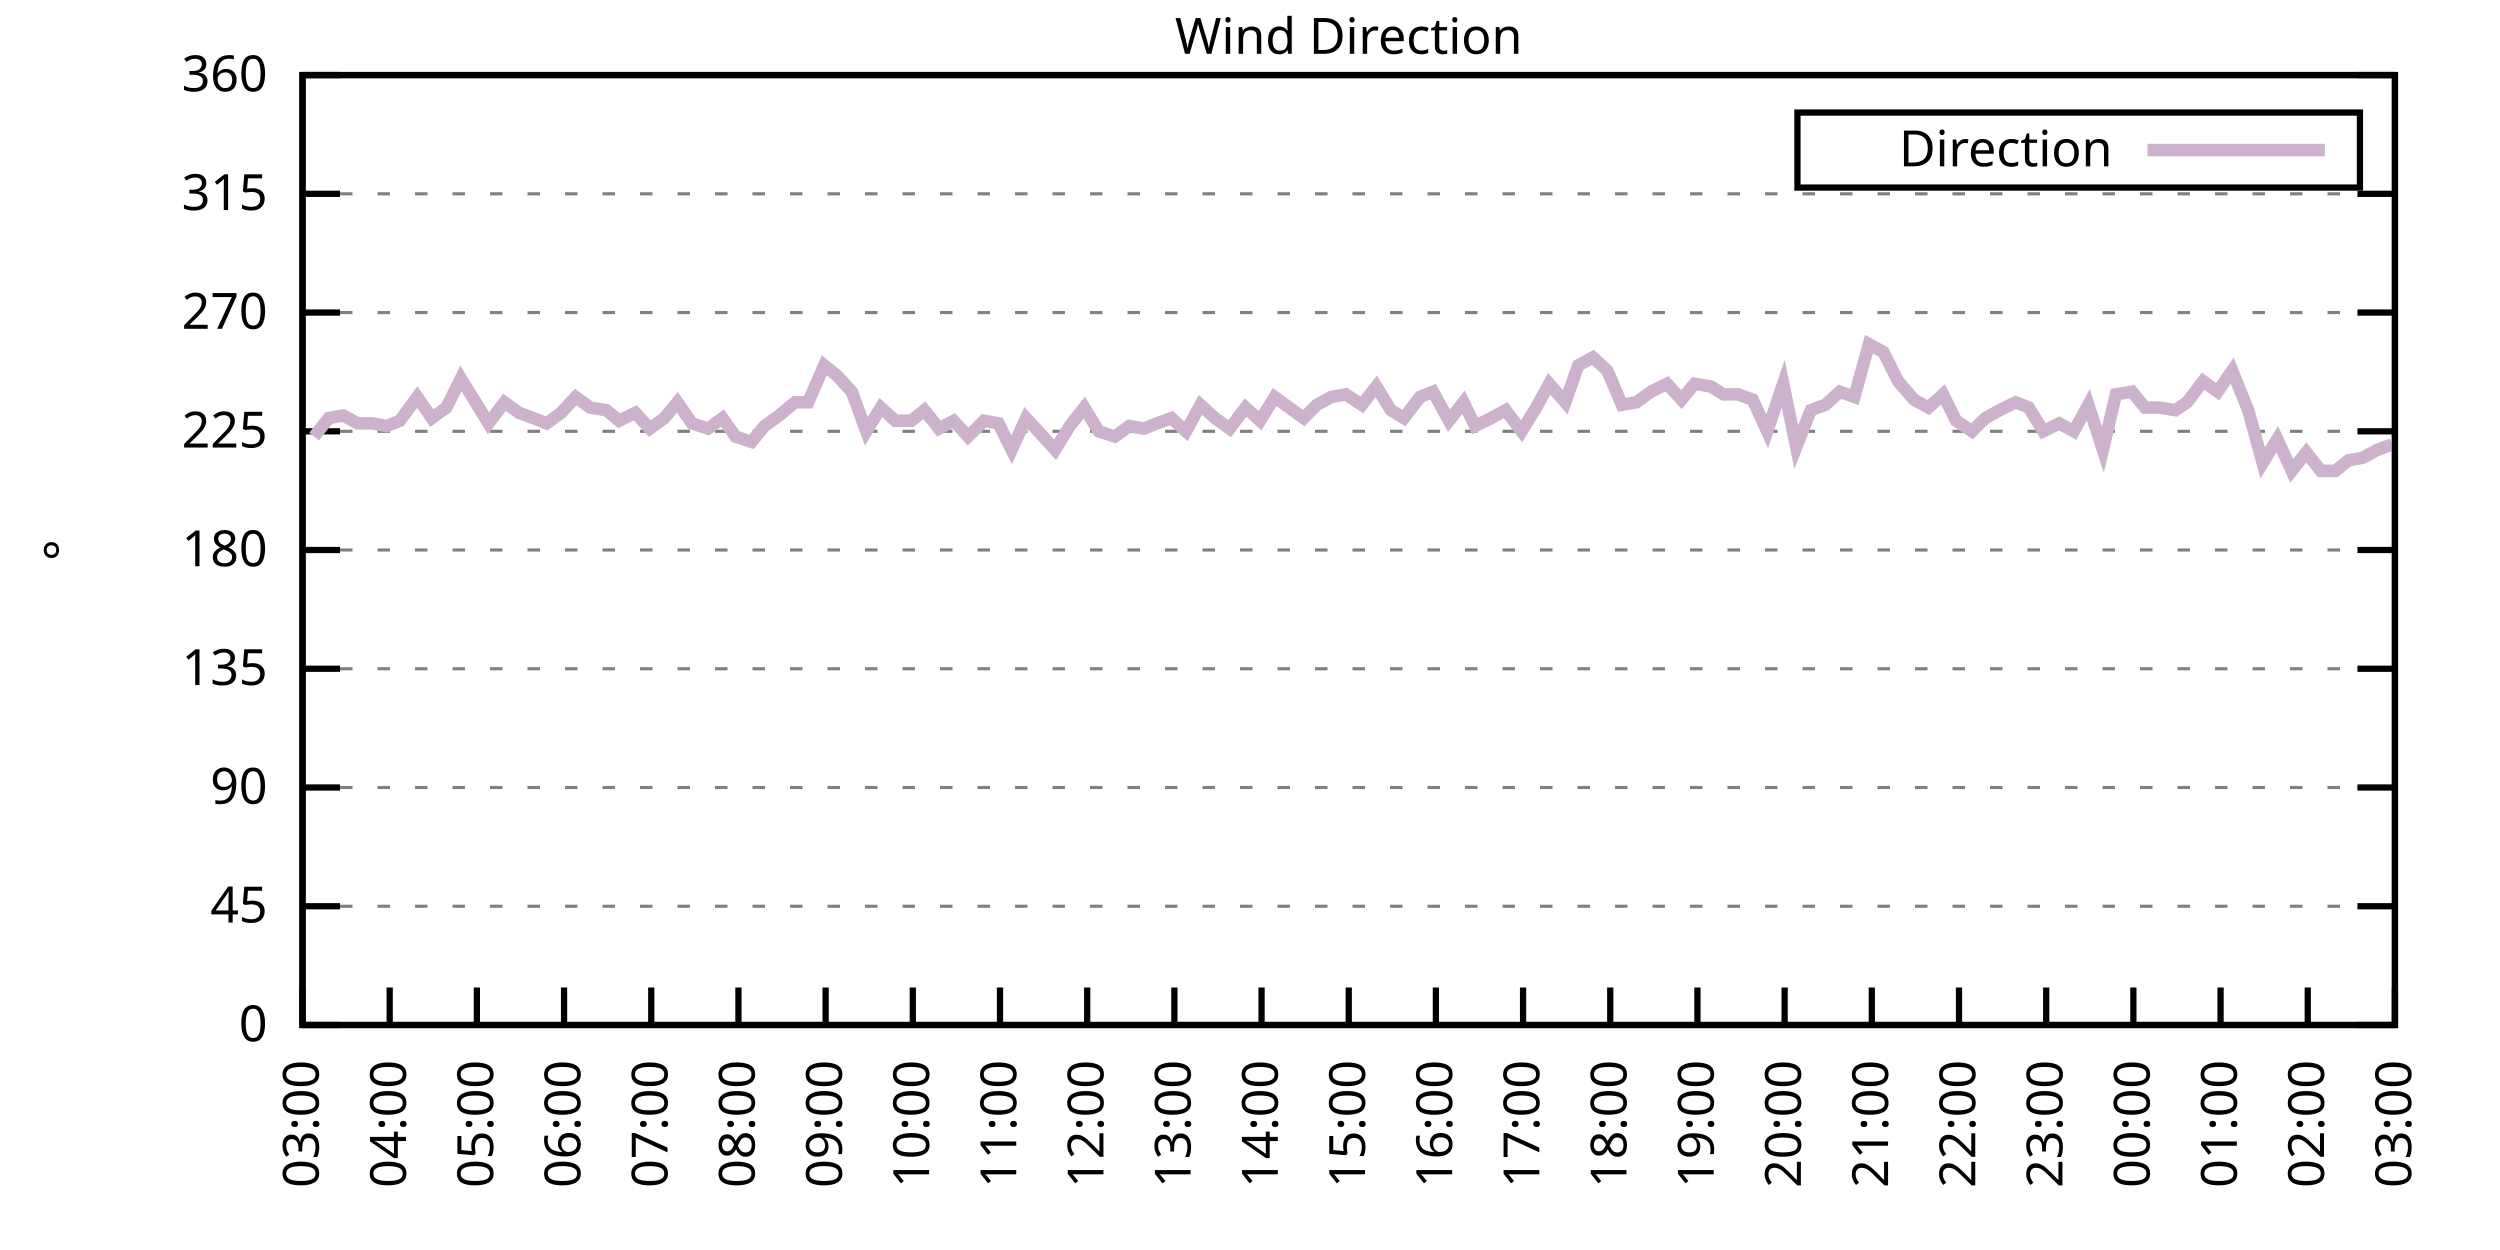
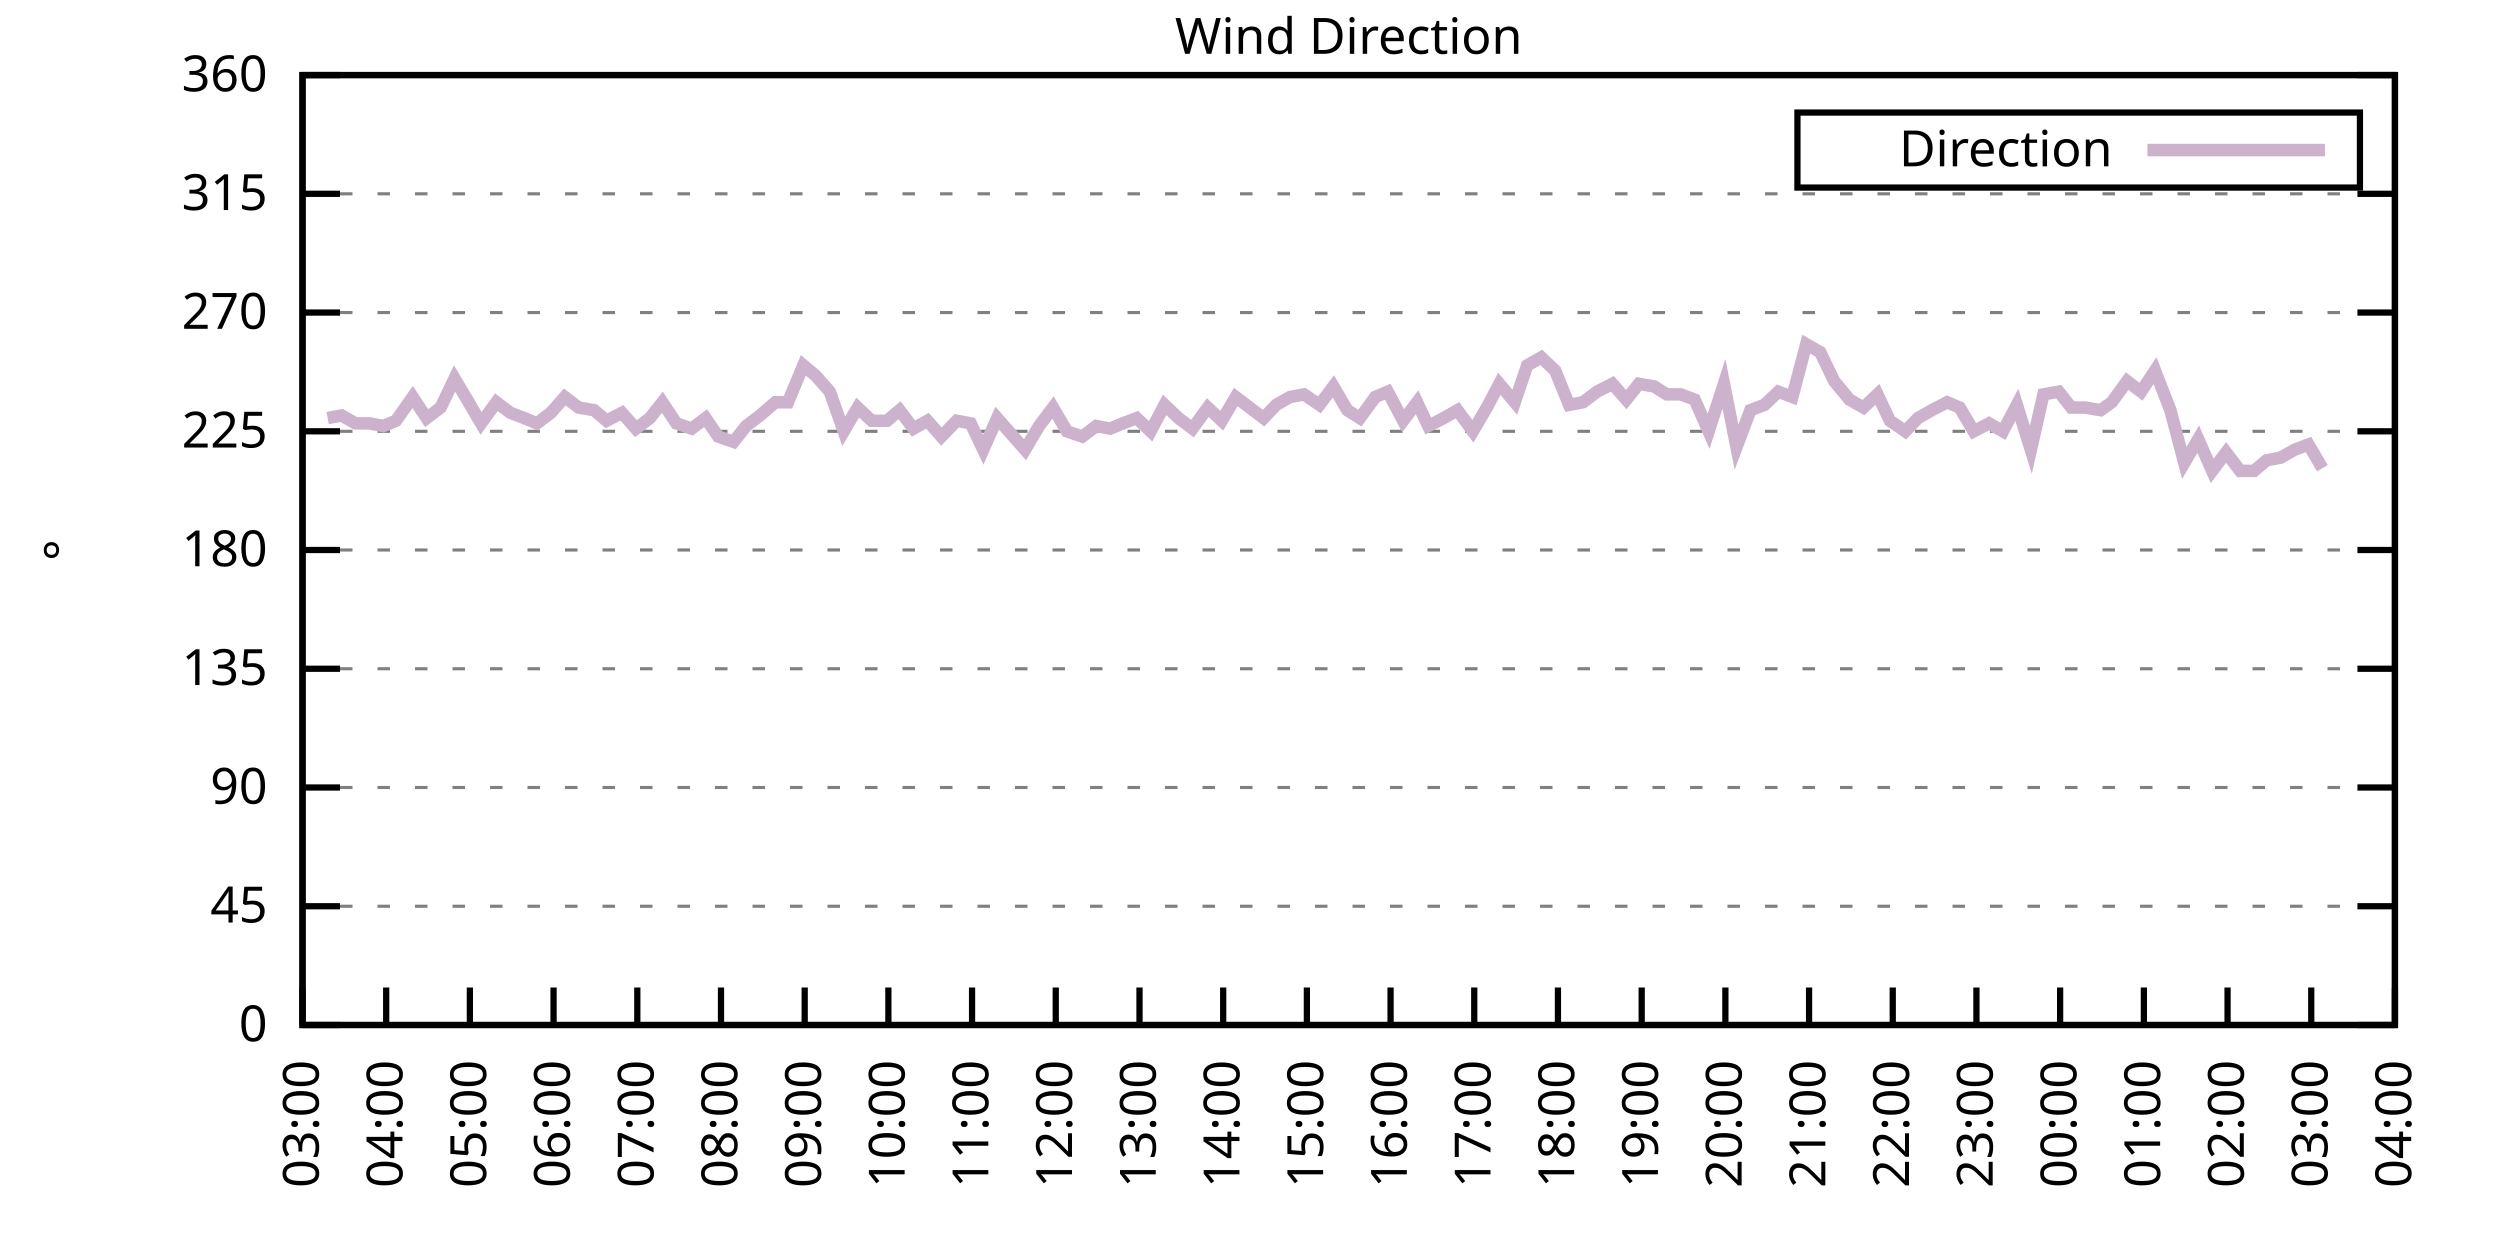
<svg xmlns="http://www.w3.org/2000/svg" xmlns:xlink="http://www.w3.org/1999/xlink" width="400" height="200" viewBox="0 0 400 200">
  <g id="gnuplot_canvas">
    <rect x="0" y="0" width="400" height="200" fill="none" />
    <defs>
      <circle id="gpDot" r="0.5" stroke-width="0.5" stroke="currentColor" />
      <path id="gpPt0" stroke-width="0.333" stroke="currentColor" d="M-1,0 h2 M0,-1 v2" />
      <path id="gpPt1" stroke-width="0.333" stroke="currentColor" d="M-1,-1 L1,1 M1,-1 L-1,1" />
      <path id="gpPt2" stroke-width="0.333" stroke="currentColor" d="M-1,0 L1,0 M0,-1 L0,1 M-1,-1 L1,1 M-1,1 L1,-1" />
      <rect id="gpPt3" stroke-width="0.333" stroke="currentColor" x="-1" y="-1" width="2" height="2" />
      <rect id="gpPt4" stroke-width="0.333" stroke="currentColor" fill="currentColor" x="-1" y="-1" width="2" height="2" />
      <circle id="gpPt5" stroke-width="0.333" stroke="currentColor" cx="0" cy="0" r="1" />
      <use xlink:href="#gpPt5" id="gpPt6" fill="currentColor" stroke="none" />
      <path id="gpPt7" stroke-width="0.333" stroke="currentColor" d="M0,-1.33 L-1.33,0.67 L1.33,0.67 z" />
      <use xlink:href="#gpPt7" id="gpPt8" fill="currentColor" stroke="none" />
      <use xlink:href="#gpPt7" id="gpPt9" stroke="currentColor" transform="rotate(180)" />
      <use xlink:href="#gpPt9" id="gpPt10" fill="currentColor" stroke="none" />
      <use xlink:href="#gpPt3" id="gpPt11" stroke="currentColor" transform="rotate(45)" />
      <use xlink:href="#gpPt11" id="gpPt12" fill="currentColor" stroke="none" />
      <path id="gpPt13" stroke-width="0.333" stroke="currentColor" d="M0,1.330 L1.265,0.411 L0.782,-1.067 L-0.782,-1.076 L-1.265,0.411 z" />
      <use xlink:href="#gpPt13" id="gpPt14" fill="currentColor" stroke="none" />
      <filter id="textbox" filterUnits="objectBoundingBox" x="0" y="0" height="1" width="1">
        <feFlood flood-color="white" flood-opacity="1" result="bgnd" />
        <feComposite in="SourceGraphic" in2="bgnd" operator="atop" />
      </filter>
      <filter id="greybox" filterUnits="objectBoundingBox" x="0" y="0" height="1" width="1">
        <feFlood flood-color="lightgrey" flood-opacity="1" result="grey" />
        <feComposite in="SourceGraphic" in2="grey" operator="atop" />
      </filter>
    </defs>
    <g fill="none" color="white" stroke="currentColor" stroke-width="1.00" stroke-linecap="butt" stroke-linejoin="miter">
</g>
    <g fill="none" color="black" stroke="currentColor" stroke-width="1.00" stroke-linecap="butt" stroke-linejoin="miter">
      <g stroke="none" shape-rendering="crispEdges">
        <polygon fill="rgb(255, 255, 255)" points="48.40,164.00 383.18,164.00 383.18,12.02 48.40,12.02 " />
      </g>
    </g>
    <g fill="none" color="black" stroke="currentColor" stroke-width="1.00" stroke-linecap="butt" stroke-linejoin="miter">
</g>
    <g fill="none" color="black" stroke="black" stroke-width="0.50" stroke-linecap="butt" stroke-linejoin="miter">
</g>
    <g fill="none" color="gray" stroke="currentColor" stroke-width="0.50" stroke-linecap="butt" stroke-linejoin="miter">
      <path stroke="gray" stroke-dasharray="2,4" class="gridline" d="M48.40,164.00 L383.19,164.00  " />
    </g>
    <g fill="none" color="gray" stroke="gray" stroke-width="1.00" stroke-linecap="butt" stroke-linejoin="miter">
</g>
    <g fill="none" color="black" stroke="currentColor" stroke-width="1.00" stroke-linecap="butt" stroke-linejoin="miter">
      <path stroke="black" d="M48.40,164.00 L54.40,164.00 M383.19,164.00 L377.19,164.00  " />
      <g transform="translate(42.80,166.60)" stroke="none" fill="black" font-family="Sans" font-size="8.00" text-anchor="end">
        <text>
          <tspan font-family="Sans"> 0</tspan>
        </text>
      </g>
    </g>
    <g fill="none" color="black" stroke="currentColor" stroke-width="1.00" stroke-linecap="butt" stroke-linejoin="miter">
</g>
    <g fill="none" color="black" stroke="black" stroke-width="0.50" stroke-linecap="butt" stroke-linejoin="miter">
</g>
    <g fill="none" color="gray" stroke="currentColor" stroke-width="0.50" stroke-linecap="butt" stroke-linejoin="miter">
      <path stroke="gray" stroke-dasharray="2,4" class="gridline" d="M48.40,145.00 L383.19,145.00  " />
    </g>
    <g fill="none" color="gray" stroke="gray" stroke-width="1.00" stroke-linecap="butt" stroke-linejoin="miter">
</g>
    <g fill="none" color="black" stroke="currentColor" stroke-width="1.00" stroke-linecap="butt" stroke-linejoin="miter">
      <path stroke="black" d="M48.40,145.00 L54.40,145.00 M383.19,145.00 L377.19,145.00  " />
      <g transform="translate(42.80,147.60)" stroke="none" fill="black" font-family="Sans" font-size="8.00" text-anchor="end">
        <text>
          <tspan font-family="Sans"> 45</tspan>
        </text>
      </g>
    </g>
    <g fill="none" color="black" stroke="currentColor" stroke-width="1.00" stroke-linecap="butt" stroke-linejoin="miter">
</g>
    <g fill="none" color="black" stroke="black" stroke-width="0.50" stroke-linecap="butt" stroke-linejoin="miter">
</g>
    <g fill="none" color="gray" stroke="currentColor" stroke-width="0.50" stroke-linecap="butt" stroke-linejoin="miter">
      <path stroke="gray" stroke-dasharray="2,4" class="gridline" d="M48.40,126.00 L383.19,126.00  " />
    </g>
    <g fill="none" color="gray" stroke="gray" stroke-width="1.00" stroke-linecap="butt" stroke-linejoin="miter">
</g>
    <g fill="none" color="black" stroke="currentColor" stroke-width="1.00" stroke-linecap="butt" stroke-linejoin="miter">
      <path stroke="black" d="M48.40,126.00 L54.40,126.00 M383.19,126.00 L377.19,126.00  " />
      <g transform="translate(42.80,128.60)" stroke="none" fill="black" font-family="Sans" font-size="8.00" text-anchor="end">
        <text>
          <tspan font-family="Sans"> 90</tspan>
        </text>
      </g>
    </g>
    <g fill="none" color="black" stroke="currentColor" stroke-width="1.00" stroke-linecap="butt" stroke-linejoin="miter">
</g>
    <g fill="none" color="black" stroke="black" stroke-width="0.50" stroke-linecap="butt" stroke-linejoin="miter">
</g>
    <g fill="none" color="gray" stroke="currentColor" stroke-width="0.50" stroke-linecap="butt" stroke-linejoin="miter">
      <path stroke="gray" stroke-dasharray="2,4" class="gridline" d="M48.40,107.00 L383.19,107.00  " />
    </g>
    <g fill="none" color="gray" stroke="gray" stroke-width="1.00" stroke-linecap="butt" stroke-linejoin="miter">
</g>
    <g fill="none" color="black" stroke="currentColor" stroke-width="1.00" stroke-linecap="butt" stroke-linejoin="miter">
      <path stroke="black" d="M48.40,107.00 L54.40,107.00 M383.19,107.00 L377.19,107.00  " />
      <g transform="translate(42.80,109.60)" stroke="none" fill="black" font-family="Sans" font-size="8.00" text-anchor="end">
        <text>
          <tspan font-family="Sans"> 135</tspan>
        </text>
      </g>
    </g>
    <g fill="none" color="black" stroke="currentColor" stroke-width="1.00" stroke-linecap="butt" stroke-linejoin="miter">
</g>
    <g fill="none" color="black" stroke="black" stroke-width="0.50" stroke-linecap="butt" stroke-linejoin="miter">
</g>
    <g fill="none" color="gray" stroke="currentColor" stroke-width="0.50" stroke-linecap="butt" stroke-linejoin="miter">
      <path stroke="gray" stroke-dasharray="2,4" class="gridline" d="M48.40,88.00 L383.19,88.00  " />
    </g>
    <g fill="none" color="gray" stroke="gray" stroke-width="1.00" stroke-linecap="butt" stroke-linejoin="miter">
</g>
    <g fill="none" color="black" stroke="currentColor" stroke-width="1.00" stroke-linecap="butt" stroke-linejoin="miter">
      <path stroke="black" d="M48.40,88.00 L54.40,88.00 M383.19,88.00 L377.19,88.00  " />
      <g transform="translate(42.80,90.60)" stroke="none" fill="black" font-family="Sans" font-size="8.00" text-anchor="end">
        <text>
          <tspan font-family="Sans"> 180</tspan>
        </text>
      </g>
    </g>
    <g fill="none" color="black" stroke="currentColor" stroke-width="1.00" stroke-linecap="butt" stroke-linejoin="miter">
</g>
    <g fill="none" color="black" stroke="black" stroke-width="0.50" stroke-linecap="butt" stroke-linejoin="miter">
</g>
    <g fill="none" color="gray" stroke="currentColor" stroke-width="0.50" stroke-linecap="butt" stroke-linejoin="miter">
      <path stroke="gray" stroke-dasharray="2,4" class="gridline" d="M48.40,69.01 L383.19,69.01  " />
    </g>
    <g fill="none" color="gray" stroke="gray" stroke-width="1.00" stroke-linecap="butt" stroke-linejoin="miter">
</g>
    <g fill="none" color="black" stroke="currentColor" stroke-width="1.00" stroke-linecap="butt" stroke-linejoin="miter">
      <path stroke="black" d="M48.40,69.01 L54.40,69.01 M383.19,69.01 L377.19,69.01  " />
      <g transform="translate(42.80,71.61)" stroke="none" fill="black" font-family="Sans" font-size="8.00" text-anchor="end">
        <text>
          <tspan font-family="Sans"> 225</tspan>
        </text>
      </g>
    </g>
    <g fill="none" color="black" stroke="currentColor" stroke-width="1.00" stroke-linecap="butt" stroke-linejoin="miter">
</g>
    <g fill="none" color="black" stroke="black" stroke-width="0.50" stroke-linecap="butt" stroke-linejoin="miter">
</g>
    <g fill="none" color="gray" stroke="currentColor" stroke-width="0.50" stroke-linecap="butt" stroke-linejoin="miter">
      <path stroke="gray" stroke-dasharray="2,4" class="gridline" d="M48.40,50.01 L383.19,50.01  " />
    </g>
    <g fill="none" color="gray" stroke="gray" stroke-width="1.00" stroke-linecap="butt" stroke-linejoin="miter">
</g>
    <g fill="none" color="black" stroke="currentColor" stroke-width="1.00" stroke-linecap="butt" stroke-linejoin="miter">
      <path stroke="black" d="M48.40,50.01 L54.40,50.01 M383.19,50.01 L377.19,50.01  " />
      <g transform="translate(42.80,52.61)" stroke="none" fill="black" font-family="Sans" font-size="8.00" text-anchor="end">
        <text>
          <tspan font-family="Sans"> 270</tspan>
        </text>
      </g>
    </g>
    <g fill="none" color="black" stroke="currentColor" stroke-width="1.00" stroke-linecap="butt" stroke-linejoin="miter">
</g>
    <g fill="none" color="black" stroke="black" stroke-width="0.50" stroke-linecap="butt" stroke-linejoin="miter">
</g>
    <g fill="none" color="gray" stroke="currentColor" stroke-width="0.50" stroke-linecap="butt" stroke-linejoin="miter">
      <path stroke="gray" stroke-dasharray="2,4" class="gridline" d="M48.40,31.01 L383.19,31.01  " />
    </g>
    <g fill="none" color="gray" stroke="gray" stroke-width="1.00" stroke-linecap="butt" stroke-linejoin="miter">
</g>
    <g fill="none" color="black" stroke="currentColor" stroke-width="1.00" stroke-linecap="butt" stroke-linejoin="miter">
      <path stroke="black" d="M48.40,31.01 L54.40,31.01 M383.19,31.01 L377.19,31.01  " />
      <g transform="translate(42.80,33.61)" stroke="none" fill="black" font-family="Sans" font-size="8.00" text-anchor="end">
        <text>
          <tspan font-family="Sans"> 315</tspan>
        </text>
      </g>
    </g>
    <g fill="none" color="black" stroke="currentColor" stroke-width="1.00" stroke-linecap="butt" stroke-linejoin="miter">
</g>
    <g fill="none" color="black" stroke="black" stroke-width="0.50" stroke-linecap="butt" stroke-linejoin="miter">
</g>
    <g fill="none" color="gray" stroke="currentColor" stroke-width="0.50" stroke-linecap="butt" stroke-linejoin="miter">
      <path stroke="gray" stroke-dasharray="2,4" class="gridline" d="M48.40,12.01 L383.19,12.01  " />
    </g>
    <g fill="none" color="gray" stroke="gray" stroke-width="1.00" stroke-linecap="butt" stroke-linejoin="miter">
</g>
    <g fill="none" color="black" stroke="currentColor" stroke-width="1.00" stroke-linecap="butt" stroke-linejoin="miter">
      <path stroke="black" d="M48.40,12.01 L54.40,12.01 M383.19,12.01 L377.19,12.01  " />
      <g transform="translate(42.80,14.61)" stroke="none" fill="black" font-family="Sans" font-size="8.00" text-anchor="end">
        <text>
          <tspan font-family="Sans"> 360</tspan>
        </text>
      </g>
    </g>
    <g fill="none" color="black" stroke="currentColor" stroke-width="1.00" stroke-linecap="butt" stroke-linejoin="miter">
      <path stroke="black" d="M48.40,164.00 L48.40,158.00  " />
      <g transform="translate(51.00,169.60) rotate(270.00)" stroke="none" fill="black" font-family="Sans" font-size="8.00" text-anchor="end">
        <text>
          <tspan font-family="Sans">03:00</tspan>
        </text>
      </g>
    </g>
    <g fill="none" color="black" stroke="currentColor" stroke-width="1.00" stroke-linecap="butt" stroke-linejoin="miter">
-       <path stroke="black" d="M62.35,164.00 L62.35,158.00  " />
-       <g transform="translate(64.95,169.60) rotate(270.00)" stroke="none" fill="black" font-family="Sans" font-size="8.00" text-anchor="end">
+       <path stroke="black" d="M61.79,164.00 L61.79,158.00  " />
+       <g transform="translate(64.39,169.60) rotate(270.00)" stroke="none" fill="black" font-family="Sans" font-size="8.00" text-anchor="end">
        <text>
          <tspan font-family="Sans">04:00</tspan>
        </text>
      </g>
    </g>
    <g fill="none" color="black" stroke="currentColor" stroke-width="1.00" stroke-linecap="butt" stroke-linejoin="miter">
-       <path stroke="black" d="M76.30,164.00 L76.30,158.00  " />
-       <g transform="translate(78.90,169.60) rotate(270.00)" stroke="none" fill="black" font-family="Sans" font-size="8.00" text-anchor="end">
+       <path stroke="black" d="M75.18,164.00 L75.18,158.00  " />
+       <g transform="translate(77.78,169.60) rotate(270.00)" stroke="none" fill="black" font-family="Sans" font-size="8.00" text-anchor="end">
        <text>
          <tspan font-family="Sans">05:00</tspan>
        </text>
      </g>
    </g>
    <g fill="none" color="black" stroke="currentColor" stroke-width="1.00" stroke-linecap="butt" stroke-linejoin="miter">
-       <path stroke="black" d="M90.25,164.00 L90.25,158.00  " />
-       <g transform="translate(92.85,169.60) rotate(270.00)" stroke="none" fill="black" font-family="Sans" font-size="8.00" text-anchor="end">
+       <path stroke="black" d="M88.57,164.00 L88.57,158.00  " />
+       <g transform="translate(91.17,169.60) rotate(270.00)" stroke="none" fill="black" font-family="Sans" font-size="8.00" text-anchor="end">
        <text>
          <tspan font-family="Sans">06:00</tspan>
        </text>
      </g>
    </g>
    <g fill="none" color="black" stroke="currentColor" stroke-width="1.00" stroke-linecap="butt" stroke-linejoin="miter">
-       <path stroke="black" d="M104.20,164.00 L104.20,158.00  " />
-       <g transform="translate(106.80,169.60) rotate(270.00)" stroke="none" fill="black" font-family="Sans" font-size="8.00" text-anchor="end">
+       <path stroke="black" d="M101.97,164.00 L101.97,158.00  " />
+       <g transform="translate(104.57,169.60) rotate(270.00)" stroke="none" fill="black" font-family="Sans" font-size="8.00" text-anchor="end">
        <text>
          <tspan font-family="Sans">07:00</tspan>
        </text>
      </g>
    </g>
    <g fill="none" color="black" stroke="currentColor" stroke-width="1.00" stroke-linecap="butt" stroke-linejoin="miter">
-       <path stroke="black" d="M118.15,164.00 L118.15,158.00  " />
-       <g transform="translate(120.75,169.60) rotate(270.00)" stroke="none" fill="black" font-family="Sans" font-size="8.00" text-anchor="end">
+       <path stroke="black" d="M115.36,164.00 L115.36,158.00  " />
+       <g transform="translate(117.96,169.60) rotate(270.00)" stroke="none" fill="black" font-family="Sans" font-size="8.00" text-anchor="end">
        <text>
          <tspan font-family="Sans">08:00</tspan>
        </text>
      </g>
    </g>
    <g fill="none" color="black" stroke="currentColor" stroke-width="1.00" stroke-linecap="butt" stroke-linejoin="miter">
-       <path stroke="black" d="M132.10,164.00 L132.10,158.00  " />
-       <g transform="translate(134.70,169.60) rotate(270.00)" stroke="none" fill="black" font-family="Sans" font-size="8.00" text-anchor="end">
+       <path stroke="black" d="M128.75,164.00 L128.75,158.00  " />
+       <g transform="translate(131.35,169.60) rotate(270.00)" stroke="none" fill="black" font-family="Sans" font-size="8.00" text-anchor="end">
        <text>
          <tspan font-family="Sans">09:00</tspan>
        </text>
      </g>
    </g>
    <g fill="none" color="black" stroke="currentColor" stroke-width="1.00" stroke-linecap="butt" stroke-linejoin="miter">
-       <path stroke="black" d="M146.05,164.00 L146.05,158.00  " />
-       <g transform="translate(148.65,169.60) rotate(270.00)" stroke="none" fill="black" font-family="Sans" font-size="8.00" text-anchor="end">
+       <path stroke="black" d="M142.14,164.00 L142.14,158.00  " />
+       <g transform="translate(144.74,169.60) rotate(270.00)" stroke="none" fill="black" font-family="Sans" font-size="8.00" text-anchor="end">
        <text>
          <tspan font-family="Sans">10:00</tspan>
        </text>
      </g>
    </g>
    <g fill="none" color="black" stroke="currentColor" stroke-width="1.00" stroke-linecap="butt" stroke-linejoin="miter">
-       <path stroke="black" d="M160.00,164.00 L160.00,158.00  " />
-       <g transform="translate(162.60,169.60) rotate(270.00)" stroke="none" fill="black" font-family="Sans" font-size="8.00" text-anchor="end">
+       <path stroke="black" d="M155.53,164.00 L155.53,158.00  " />
+       <g transform="translate(158.13,169.60) rotate(270.00)" stroke="none" fill="black" font-family="Sans" font-size="8.00" text-anchor="end">
        <text>
          <tspan font-family="Sans">11:00</tspan>
        </text>
      </g>
    </g>
    <g fill="none" color="black" stroke="currentColor" stroke-width="1.00" stroke-linecap="butt" stroke-linejoin="miter">
-       <path stroke="black" d="M173.95,164.00 L173.95,158.00  " />
-       <g transform="translate(176.55,169.60) rotate(270.00)" stroke="none" fill="black" font-family="Sans" font-size="8.00" text-anchor="end">
+       <path stroke="black" d="M168.92,164.00 L168.92,158.00  " />
+       <g transform="translate(171.52,169.60) rotate(270.00)" stroke="none" fill="black" font-family="Sans" font-size="8.00" text-anchor="end">
        <text>
          <tspan font-family="Sans">12:00</tspan>
        </text>
      </g>
    </g>
    <g fill="none" color="black" stroke="currentColor" stroke-width="1.00" stroke-linecap="butt" stroke-linejoin="miter">
-       <path stroke="black" d="M187.90,164.00 L187.90,158.00  " />
-       <g transform="translate(190.50,169.60) rotate(270.00)" stroke="none" fill="black" font-family="Sans" font-size="8.00" text-anchor="end">
+       <path stroke="black" d="M182.32,164.00 L182.32,158.00  " />
+       <g transform="translate(184.92,169.60) rotate(270.00)" stroke="none" fill="black" font-family="Sans" font-size="8.00" text-anchor="end">
        <text>
          <tspan font-family="Sans">13:00</tspan>
        </text>
      </g>
    </g>
    <g fill="none" color="black" stroke="currentColor" stroke-width="1.00" stroke-linecap="butt" stroke-linejoin="miter">
-       <path stroke="black" d="M201.85,164.00 L201.85,158.00  " />
-       <g transform="translate(204.45,169.60) rotate(270.00)" stroke="none" fill="black" font-family="Sans" font-size="8.00" text-anchor="end">
+       <path stroke="black" d="M195.71,164.00 L195.71,158.00  " />
+       <g transform="translate(198.31,169.60) rotate(270.00)" stroke="none" fill="black" font-family="Sans" font-size="8.00" text-anchor="end">
        <text>
          <tspan font-family="Sans">14:00</tspan>
        </text>
      </g>
    </g>
    <g fill="none" color="black" stroke="currentColor" stroke-width="1.00" stroke-linecap="butt" stroke-linejoin="miter">
-       <path stroke="black" d="M215.80,164.00 L215.80,158.00  " />
-       <g transform="translate(218.40,169.60) rotate(270.00)" stroke="none" fill="black" font-family="Sans" font-size="8.00" text-anchor="end">
+       <path stroke="black" d="M209.10,164.00 L209.10,158.00  " />
+       <g transform="translate(211.70,169.60) rotate(270.00)" stroke="none" fill="black" font-family="Sans" font-size="8.00" text-anchor="end">
        <text>
          <tspan font-family="Sans">15:00</tspan>
        </text>
      </g>
    </g>
    <g fill="none" color="black" stroke="currentColor" stroke-width="1.00" stroke-linecap="butt" stroke-linejoin="miter">
-       <path stroke="black" d="M229.74,164.00 L229.74,158.00  " />
-       <g transform="translate(232.34,169.60) rotate(270.00)" stroke="none" fill="black" font-family="Sans" font-size="8.00" text-anchor="end">
+       <path stroke="black" d="M222.49,164.00 L222.49,158.00  " />
+       <g transform="translate(225.09,169.60) rotate(270.00)" stroke="none" fill="black" font-family="Sans" font-size="8.00" text-anchor="end">
        <text>
          <tspan font-family="Sans">16:00</tspan>
        </text>
      </g>
    </g>
    <g fill="none" color="black" stroke="currentColor" stroke-width="1.00" stroke-linecap="butt" stroke-linejoin="miter">
-       <path stroke="black" d="M243.69,164.00 L243.69,158.00  " />
-       <g transform="translate(246.29,169.60) rotate(270.00)" stroke="none" fill="black" font-family="Sans" font-size="8.00" text-anchor="end">
+       <path stroke="black" d="M235.88,164.00 L235.88,158.00  " />
+       <g transform="translate(238.48,169.60) rotate(270.00)" stroke="none" fill="black" font-family="Sans" font-size="8.00" text-anchor="end">
        <text>
          <tspan font-family="Sans">17:00</tspan>
        </text>
      </g>
    </g>
    <g fill="none" color="black" stroke="currentColor" stroke-width="1.00" stroke-linecap="butt" stroke-linejoin="miter">
-       <path stroke="black" d="M257.64,164.00 L257.64,158.00  " />
-       <g transform="translate(260.24,169.60) rotate(270.00)" stroke="none" fill="black" font-family="Sans" font-size="8.00" text-anchor="end">
+       <path stroke="black" d="M249.27,164.00 L249.27,158.00  " />
+       <g transform="translate(251.87,169.60) rotate(270.00)" stroke="none" fill="black" font-family="Sans" font-size="8.00" text-anchor="end">
        <text>
          <tspan font-family="Sans">18:00</tspan>
        </text>
      </g>
    </g>
    <g fill="none" color="black" stroke="currentColor" stroke-width="1.00" stroke-linecap="butt" stroke-linejoin="miter">
-       <path stroke="black" d="M271.59,164.00 L271.59,158.00  " />
-       <g transform="translate(274.19,169.60) rotate(270.00)" stroke="none" fill="black" font-family="Sans" font-size="8.00" text-anchor="end">
+       <path stroke="black" d="M262.67,164.00 L262.67,158.00  " />
+       <g transform="translate(265.27,169.60) rotate(270.00)" stroke="none" fill="black" font-family="Sans" font-size="8.00" text-anchor="end">
        <text>
          <tspan font-family="Sans">19:00</tspan>
        </text>
      </g>
    </g>
    <g fill="none" color="black" stroke="currentColor" stroke-width="1.00" stroke-linecap="butt" stroke-linejoin="miter">
-       <path stroke="black" d="M285.54,164.00 L285.54,158.00  " />
-       <g transform="translate(288.14,169.60) rotate(270.00)" stroke="none" fill="black" font-family="Sans" font-size="8.00" text-anchor="end">
+       <path stroke="black" d="M276.06,164.00 L276.06,158.00  " />
+       <g transform="translate(278.66,169.60) rotate(270.00)" stroke="none" fill="black" font-family="Sans" font-size="8.00" text-anchor="end">
        <text>
          <tspan font-family="Sans">20:00</tspan>
        </text>
      </g>
    </g>
    <g fill="none" color="black" stroke="currentColor" stroke-width="1.00" stroke-linecap="butt" stroke-linejoin="miter">
-       <path stroke="black" d="M299.49,164.00 L299.49,158.00  " />
-       <g transform="translate(302.09,169.60) rotate(270.00)" stroke="none" fill="black" font-family="Sans" font-size="8.00" text-anchor="end">
+       <path stroke="black" d="M289.45,164.00 L289.45,158.00  " />
+       <g transform="translate(292.05,169.60) rotate(270.00)" stroke="none" fill="black" font-family="Sans" font-size="8.00" text-anchor="end">
        <text>
          <tspan font-family="Sans">21:00</tspan>
        </text>
      </g>
    </g>
    <g fill="none" color="black" stroke="currentColor" stroke-width="1.00" stroke-linecap="butt" stroke-linejoin="miter">
-       <path stroke="black" d="M313.44,164.00 L313.44,158.00  " />
-       <g transform="translate(316.04,169.60) rotate(270.00)" stroke="none" fill="black" font-family="Sans" font-size="8.00" text-anchor="end">
+       <path stroke="black" d="M302.84,164.00 L302.84,158.00  " />
+       <g transform="translate(305.44,169.60) rotate(270.00)" stroke="none" fill="black" font-family="Sans" font-size="8.00" text-anchor="end">
        <text>
          <tspan font-family="Sans">22:00</tspan>
        </text>
      </g>
    </g>
    <g fill="none" color="black" stroke="currentColor" stroke-width="1.00" stroke-linecap="butt" stroke-linejoin="miter">
-       <path stroke="black" d="M327.39,164.00 L327.39,158.00  " />
-       <g transform="translate(329.99,169.60) rotate(270.00)" stroke="none" fill="black" font-family="Sans" font-size="8.00" text-anchor="end">
+       <path stroke="black" d="M316.23,164.00 L316.23,158.00  " />
+       <g transform="translate(318.83,169.60) rotate(270.00)" stroke="none" fill="black" font-family="Sans" font-size="8.00" text-anchor="end">
        <text>
          <tspan font-family="Sans">23:00</tspan>
        </text>
      </g>
    </g>
    <g fill="none" color="black" stroke="currentColor" stroke-width="1.00" stroke-linecap="butt" stroke-linejoin="miter">
-       <path stroke="black" d="M341.34,164.00 L341.34,158.00  " />
-       <g transform="translate(343.94,169.60) rotate(270.00)" stroke="none" fill="black" font-family="Sans" font-size="8.00" text-anchor="end">
+       <path stroke="black" d="M329.62,164.00 L329.62,158.00  " />
+       <g transform="translate(332.22,169.60) rotate(270.00)" stroke="none" fill="black" font-family="Sans" font-size="8.00" text-anchor="end">
        <text>
          <tspan font-family="Sans">00:00</tspan>
        </text>
      </g>
    </g>
    <g fill="none" color="black" stroke="currentColor" stroke-width="1.00" stroke-linecap="butt" stroke-linejoin="miter">
-       <path stroke="black" d="M355.29,164.00 L355.29,158.00  " />
-       <g transform="translate(357.89,169.60) rotate(270.00)" stroke="none" fill="black" font-family="Sans" font-size="8.00" text-anchor="end">
+       <path stroke="black" d="M343.02,164.00 L343.02,158.00  " />
+       <g transform="translate(345.62,169.60) rotate(270.00)" stroke="none" fill="black" font-family="Sans" font-size="8.00" text-anchor="end">
        <text>
          <tspan font-family="Sans">01:00</tspan>
        </text>
      </g>
    </g>
    <g fill="none" color="black" stroke="currentColor" stroke-width="1.00" stroke-linecap="butt" stroke-linejoin="miter">
-       <path stroke="black" d="M369.24,164.00 L369.24,158.00  " />
-       <g transform="translate(371.84,169.60) rotate(270.00)" stroke="none" fill="black" font-family="Sans" font-size="8.00" text-anchor="end">
+       <path stroke="black" d="M356.41,164.00 L356.41,158.00  " />
+       <g transform="translate(359.01,169.60) rotate(270.00)" stroke="none" fill="black" font-family="Sans" font-size="8.00" text-anchor="end">
        <text>
          <tspan font-family="Sans">02:00</tspan>
+         </text>
+       </g>
+     </g>
+     <g fill="none" color="black" stroke="currentColor" stroke-width="1.00" stroke-linecap="butt" stroke-linejoin="miter">
+       <path stroke="black" d="M369.80,164.00 L369.80,158.00  " />
+       <g transform="translate(372.40,169.60) rotate(270.00)" stroke="none" fill="black" font-family="Sans" font-size="8.00" text-anchor="end">
+         <text>
+           <tspan font-family="Sans">03:00</tspan>
        </text>
      </g>
    </g>
    <g fill="none" color="black" stroke="currentColor" stroke-width="1.00" stroke-linecap="butt" stroke-linejoin="miter">
      <path stroke="black" d="M383.19,164.00 L383.19,158.00  " />
      <g transform="translate(385.79,169.60) rotate(270.00)" stroke="none" fill="black" font-family="Sans" font-size="8.00" text-anchor="end">
        <text>
-           <tspan font-family="Sans">03:00</tspan>
+           <tspan font-family="Sans">04:00</tspan>
        </text>
      </g>
    </g>
    <g fill="none" color="black" stroke="currentColor" stroke-width="1.00" stroke-linecap="butt" stroke-linejoin="miter">
</g>
    <g fill="none" color="black" stroke="currentColor" stroke-width="1.00" stroke-linecap="butt" stroke-linejoin="miter">
      <path stroke="black" d="M48.40,12.01 L48.40,164.00 L383.19,164.00 L383.19,12.01 L48.40,12.01 Z  " />
    </g>
    <g fill="none" color="black" stroke="currentColor" stroke-width="1.00" stroke-linecap="butt" stroke-linejoin="miter">
</g>
    <g fill="none" color="black" stroke="currentColor" stroke-width="1.00" stroke-linecap="butt" stroke-linejoin="miter">
      <path stroke="black" d="M287.59,30.01 L287.59,18.01 L377.59,18.01 L377.59,30.01 L287.59,30.01 Z  " />
    </g>
    <g id="Wind_direction_plot_1">
      <g fill="none" color="white" stroke="black" stroke-width="2.00" stroke-linecap="butt" stroke-linejoin="miter">
</g>
      <g fill="none" color="black" stroke="currentColor" stroke-width="2.00" stroke-linecap="butt" stroke-linejoin="miter">
        <g transform="translate(337.99,26.61)" stroke="none" fill="black" font-family="Sans" font-size="8.00" text-anchor="end">
          <text>
            <tspan font-family="Sans">Direction</tspan>
          </text>
        </g>
      </g>
      <g fill="none" color="black" stroke="currentColor" stroke-width="2.00" stroke-linecap="butt" stroke-linejoin="miter">
-         <path stroke="rgb(204, 178, 204)" d="M343.59,24.01 L371.99,24.01 M50.26,69.85 L52.58,66.90 L54.91,66.47 L57.23,67.74 L59.56,67.74 L61.88,68.16   L63.98,67.32 L66.77,63.52 L69.09,66.90 L71.42,65.21 L73.74,60.56 L75.83,63.94 L78.16,67.74 L80.72,64.36   L83.04,66.05 L85.37,66.90 L87.46,67.74 L89.78,66.05 L92.11,63.52 L94.43,65.21 L96.99,65.63 L99.08,67.32   L101.64,66.05 L103.97,68.58 L106.29,66.90 L108.38,64.36 L110.71,67.74 L113.27,68.58 L115.59,66.90 L117.68,69.85   L120.24,70.70 L122.33,68.16 L124.66,66.47 L127.22,64.36 L129.31,64.36 L131.87,58.45 L133.96,60.14 L136.28,62.67   L138.61,69.01 L140.93,65.21 L143.26,67.32 L145.81,67.32 L147.91,65.63 L150.23,68.58 L152.56,67.32 L154.88,69.85   L157.44,67.32 L159.76,67.74 L161.86,71.96 L164.18,66.90 L166.51,69.43 L168.83,71.96 L171.16,68.16 L173.48,65.21   L175.81,69.01 L178.36,69.85 L180.69,68.16 L183.01,68.58 L185.11,67.74 L187.43,66.90 L189.76,69.01 L192.08,64.78   L194.41,66.90 L196.73,68.58 L199.29,65.21 L201.61,67.32 L203.94,63.52 L206.26,65.21 L208.59,66.90 L210.68,64.78   L213.01,63.52 L215.33,63.10 L217.89,64.78 L220.21,61.83 L222.54,65.63 L224.63,66.90 L227.19,63.52 L229.28,62.67   L231.84,67.32 L234.16,64.36 L236.02,68.16 L238.58,66.90 L240.90,65.63 L243.46,69.01 L245.79,65.21 L247.88,61.41   L250.44,64.36 L252.53,58.45 L254.85,57.18 L257.18,59.30 L259.50,64.78 L261.83,64.36 L264.15,62.67 L266.71,61.41   L269.04,63.94 L271.13,61.41 L273.69,61.83 L275.78,63.10 L278.10,63.10 L280.43,63.94 L282.75,69.01 L285.31,61.41   L287.40,71.54 L289.73,65.63 L292.05,64.78 L294.38,62.67 L296.70,63.52 L299.03,55.07 L301.35,56.34 L303.68,60.98   L306.23,63.94 L308.56,65.21 L310.88,63.10 L312.98,67.32 L315.53,69.01 L317.63,66.90 L319.95,65.63 L322.51,64.36   L324.60,65.21 L326.93,69.01 L329.48,67.74 L331.81,69.01 L334.13,64.78 L336.46,71.96 L338.55,63.10 L341.11,62.67   L343.20,65.21 L345.53,65.21 L348.08,65.63 L349.94,64.36 L352.50,60.98 L354.83,62.67 L357.15,59.30 L359.71,65.63   L362.03,74.07 L364.36,70.27 L366.68,75.34 L369.01,72.38 L371.33,75.34 L373.66,75.34 L375.75,73.65 L378.08,73.23   L380.40,71.96 L382.73,71.12  " />
+         <path stroke="rgb(204, 178, 204)" d="M343.59,24.01 L371.99,24.01 M52.42,66.90 L54.65,66.47 L56.88,67.74 L59.11,67.74 L61.35,68.16 L63.35,67.32   L66.03,63.52 L68.26,66.90 L70.50,65.21 L72.73,60.56 L74.74,63.94 L76.97,67.74 L79.42,64.36 L81.66,66.05   L83.89,66.90 L85.90,67.74 L88.13,66.05 L90.36,63.52 L92.59,65.21 L95.05,65.63 L97.06,67.32 L99.51,66.05   L101.74,68.58 L103.98,66.90 L105.98,64.36 L108.22,67.74 L110.67,68.58 L112.90,66.90 L114.91,69.85 L117.37,70.70   L119.38,68.16 L121.61,66.47 L124.06,64.36 L126.07,64.36 L128.53,58.45 L130.54,60.14 L132.77,62.67 L135.00,69.01   L137.23,65.21 L139.46,67.32 L141.92,67.32 L143.93,65.63 L146.16,68.58 L148.39,67.32 L150.62,69.85 L153.08,67.32   L155.31,67.74 L157.32,71.96 L159.55,66.90 L161.78,69.43 L164.01,71.96 L166.25,68.16 L168.48,65.21 L170.71,69.01   L173.17,69.85 L175.40,68.16 L177.63,68.58 L179.64,67.74 L181.87,66.90 L184.10,69.01 L186.33,64.78 L188.57,66.90   L190.80,68.58 L193.25,65.21 L195.48,67.32 L197.72,63.52 L199.95,65.21 L202.18,66.90 L204.19,64.78 L206.42,63.52   L208.65,63.10 L211.11,64.78 L213.34,61.83 L215.57,65.63 L217.58,66.90 L220.04,63.52 L222.04,62.67 L224.50,67.32   L226.73,64.36 L228.52,68.16 L230.97,66.90 L233.20,65.63 L235.66,69.01 L237.89,65.21 L239.90,61.41 L242.36,64.36   L244.36,58.45 L246.60,57.18 L248.83,59.30 L251.06,64.78 L253.29,64.36 L255.52,62.67 L257.98,61.41 L260.21,63.94   L262.22,61.41 L264.67,61.83 L266.68,63.10 L268.92,63.10 L271.15,63.94 L273.38,69.01 L275.83,61.41 L277.84,71.54   L280.07,65.63 L282.31,64.78 L284.54,62.67 L286.77,63.52 L289.00,55.07 L291.23,56.34 L293.47,60.98 L295.92,63.94   L298.15,65.21 L300.39,63.10 L302.39,67.32 L304.85,69.01 L306.86,66.90 L309.09,65.63 L311.54,64.36 L313.55,65.21   L315.79,69.01 L318.24,67.74 L320.47,69.01 L322.70,64.78 L324.94,71.96 L326.95,63.10 L329.40,62.67 L331.41,65.21   L333.64,65.21 L336.10,65.63 L337.88,64.36 L340.34,60.98 L342.57,62.67 L344.80,59.30 L347.26,65.63 L349.49,74.07   L351.72,70.27 L353.95,75.34 L356.18,72.38 L358.42,75.34 L360.65,75.34 L362.66,73.65 L364.89,73.23 L367.12,71.96   L369.35,71.12 L371.58,74.92  " />
      </g>
    </g>
    <g fill="none" color="black" stroke="currentColor" stroke-width="2.00" stroke-linecap="butt" stroke-linejoin="miter">
</g>
    <g fill="none" color="black" stroke="black" stroke-width="1.00" stroke-linecap="butt" stroke-linejoin="miter">
</g>
    <g fill="none" color="black" stroke="currentColor" stroke-width="1.00" stroke-linecap="butt" stroke-linejoin="miter">
      <path stroke="black" d="M48.40,12.01 L48.40,164.00 L383.19,164.00 L383.19,12.01 L48.40,12.01 Z  " />
      <g transform="translate(12.80,88.01) rotate(270.00)" stroke="none" fill="black" font-family="Sans" font-size="8.00" text-anchor="middle">
        <text>
          <tspan font-family="Sans">°</tspan>
        </text>
      </g>
    </g>
    <g fill="none" color="black" stroke="currentColor" stroke-width="1.00" stroke-linecap="butt" stroke-linejoin="miter">
</g>
    <g fill="none" color="black" stroke="currentColor" stroke-width="1.00" stroke-linecap="butt" stroke-linejoin="miter">
      <g transform="translate(215.79,8.61)" stroke="none" fill="black" font-family="Sans" font-size="8.00" text-anchor="middle">
        <text>
          <tspan font-family="Sans">Wind Direction</tspan>
        </text>
      </g>
    </g>
    <g fill="none" color="black" stroke="currentColor" stroke-width="1.00" stroke-linecap="butt" stroke-linejoin="miter">
</g>
  </g>
</svg>
